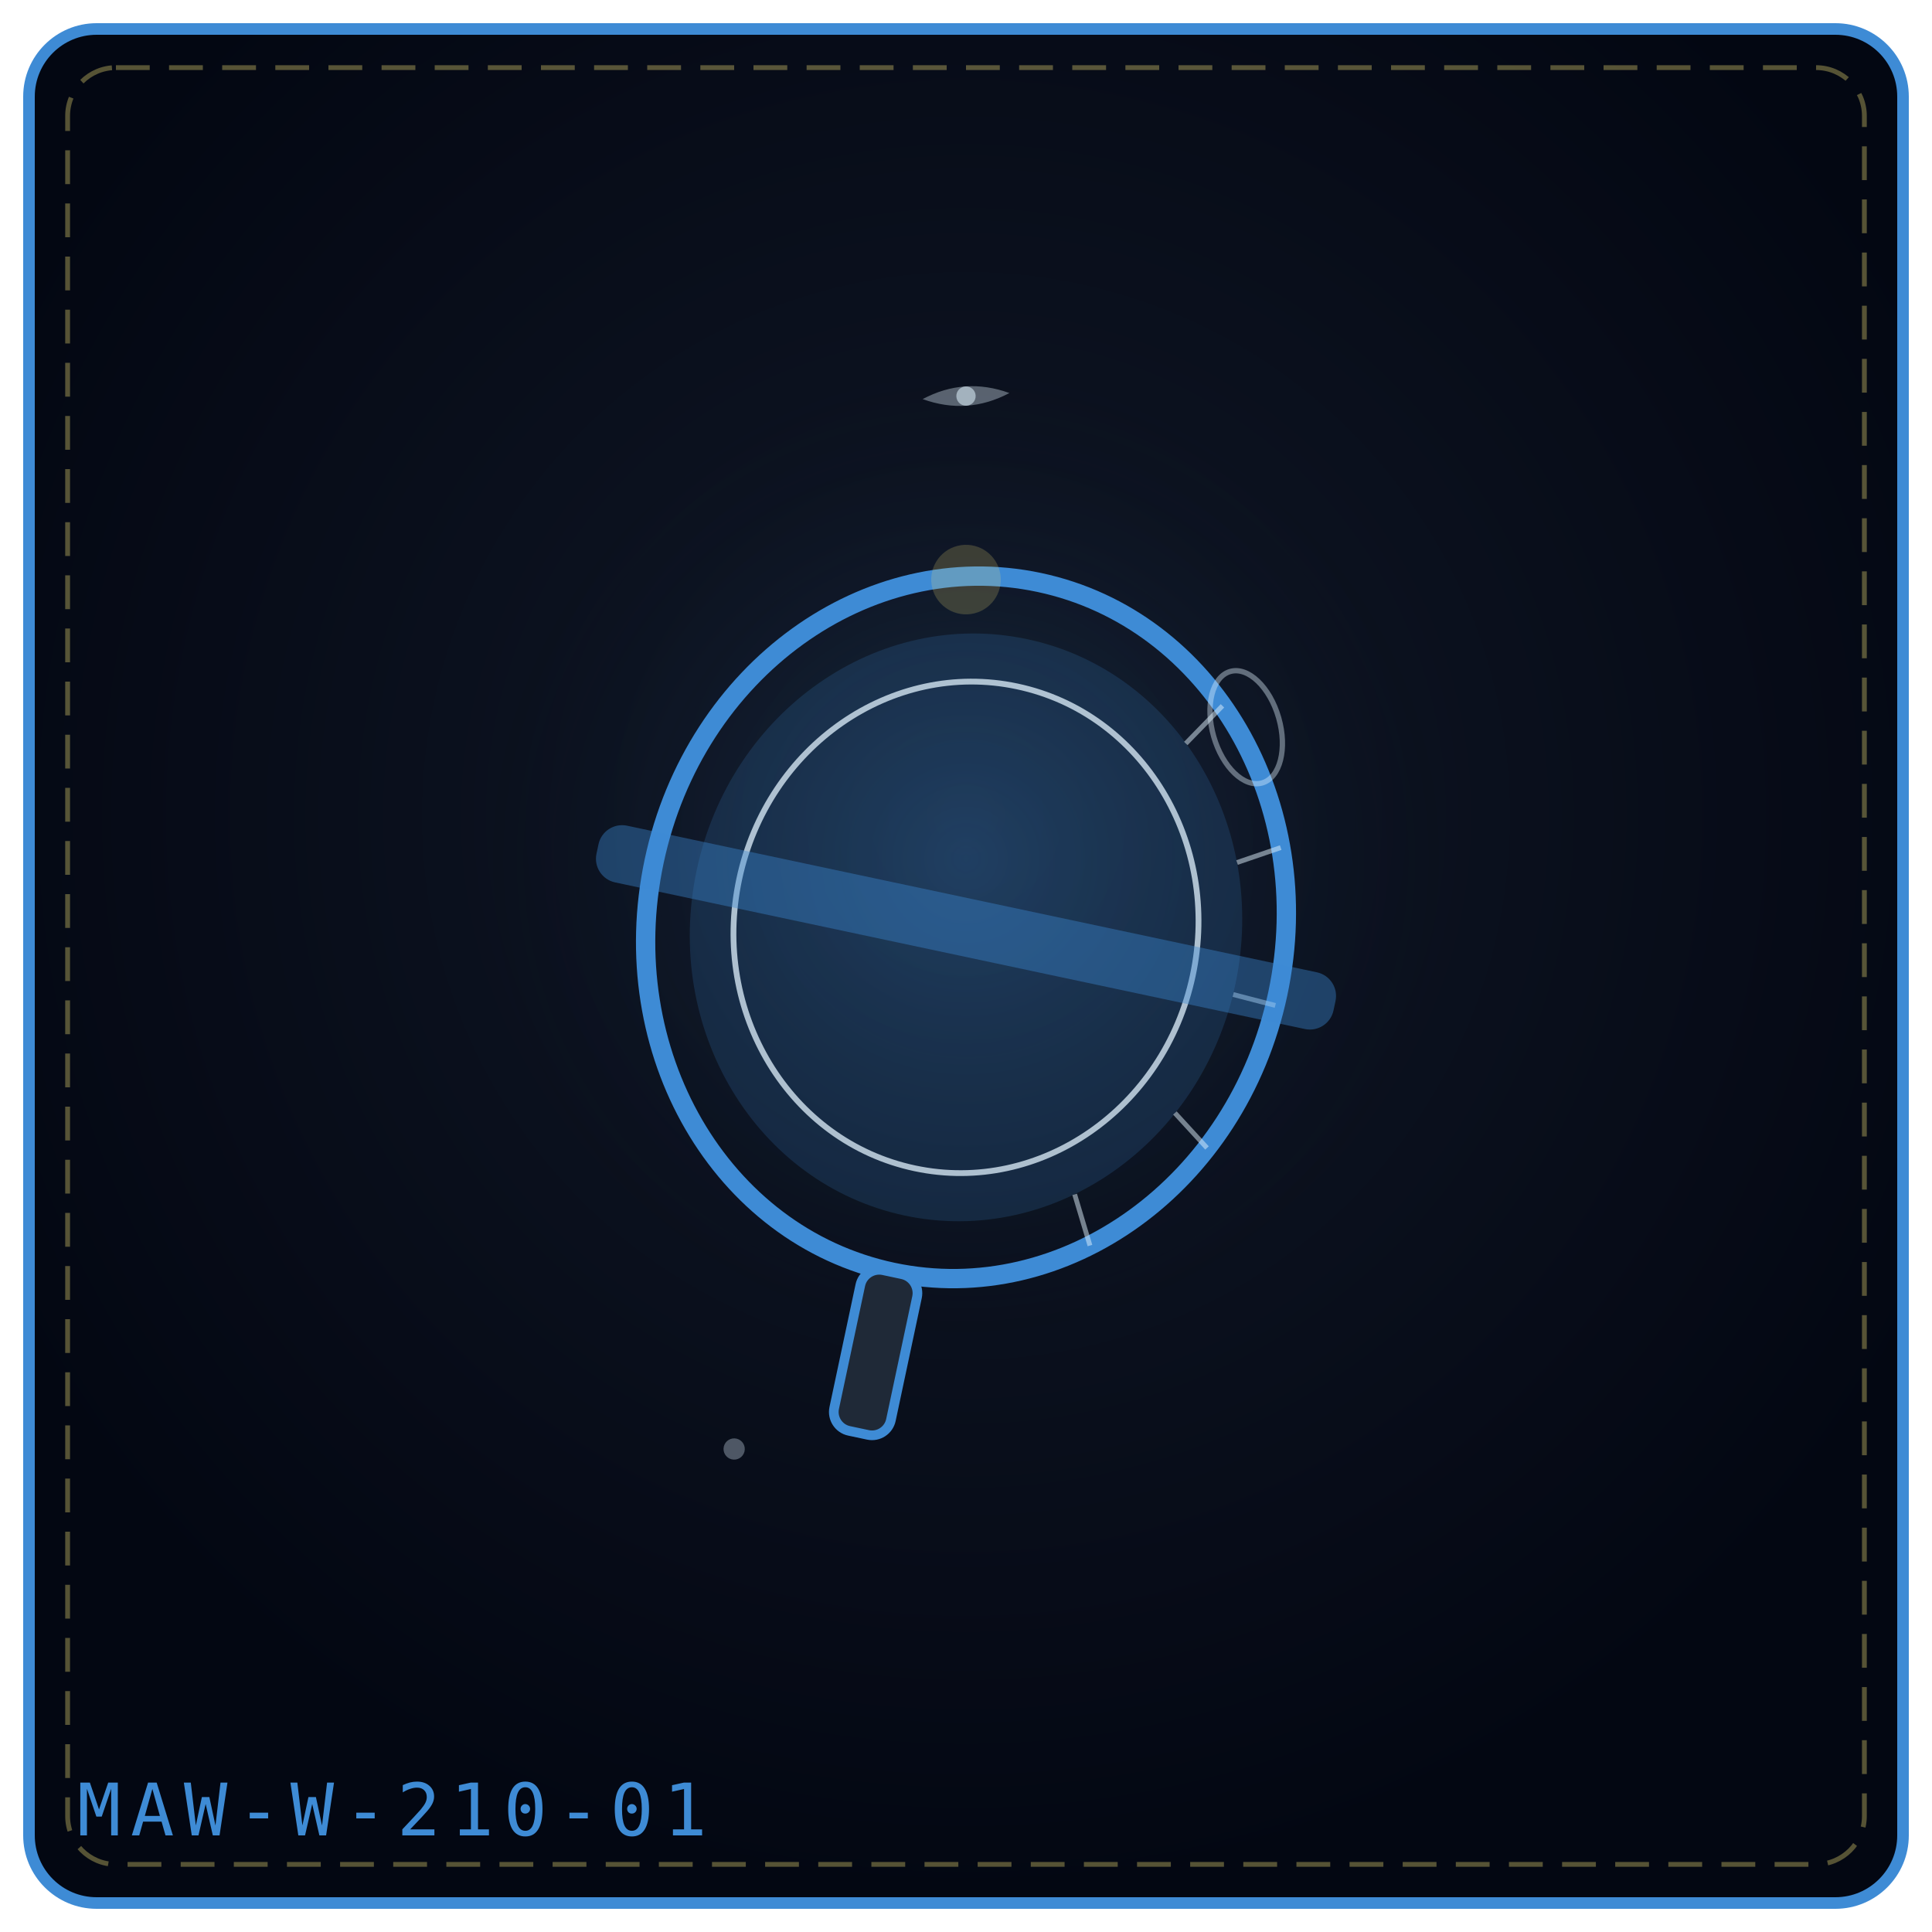
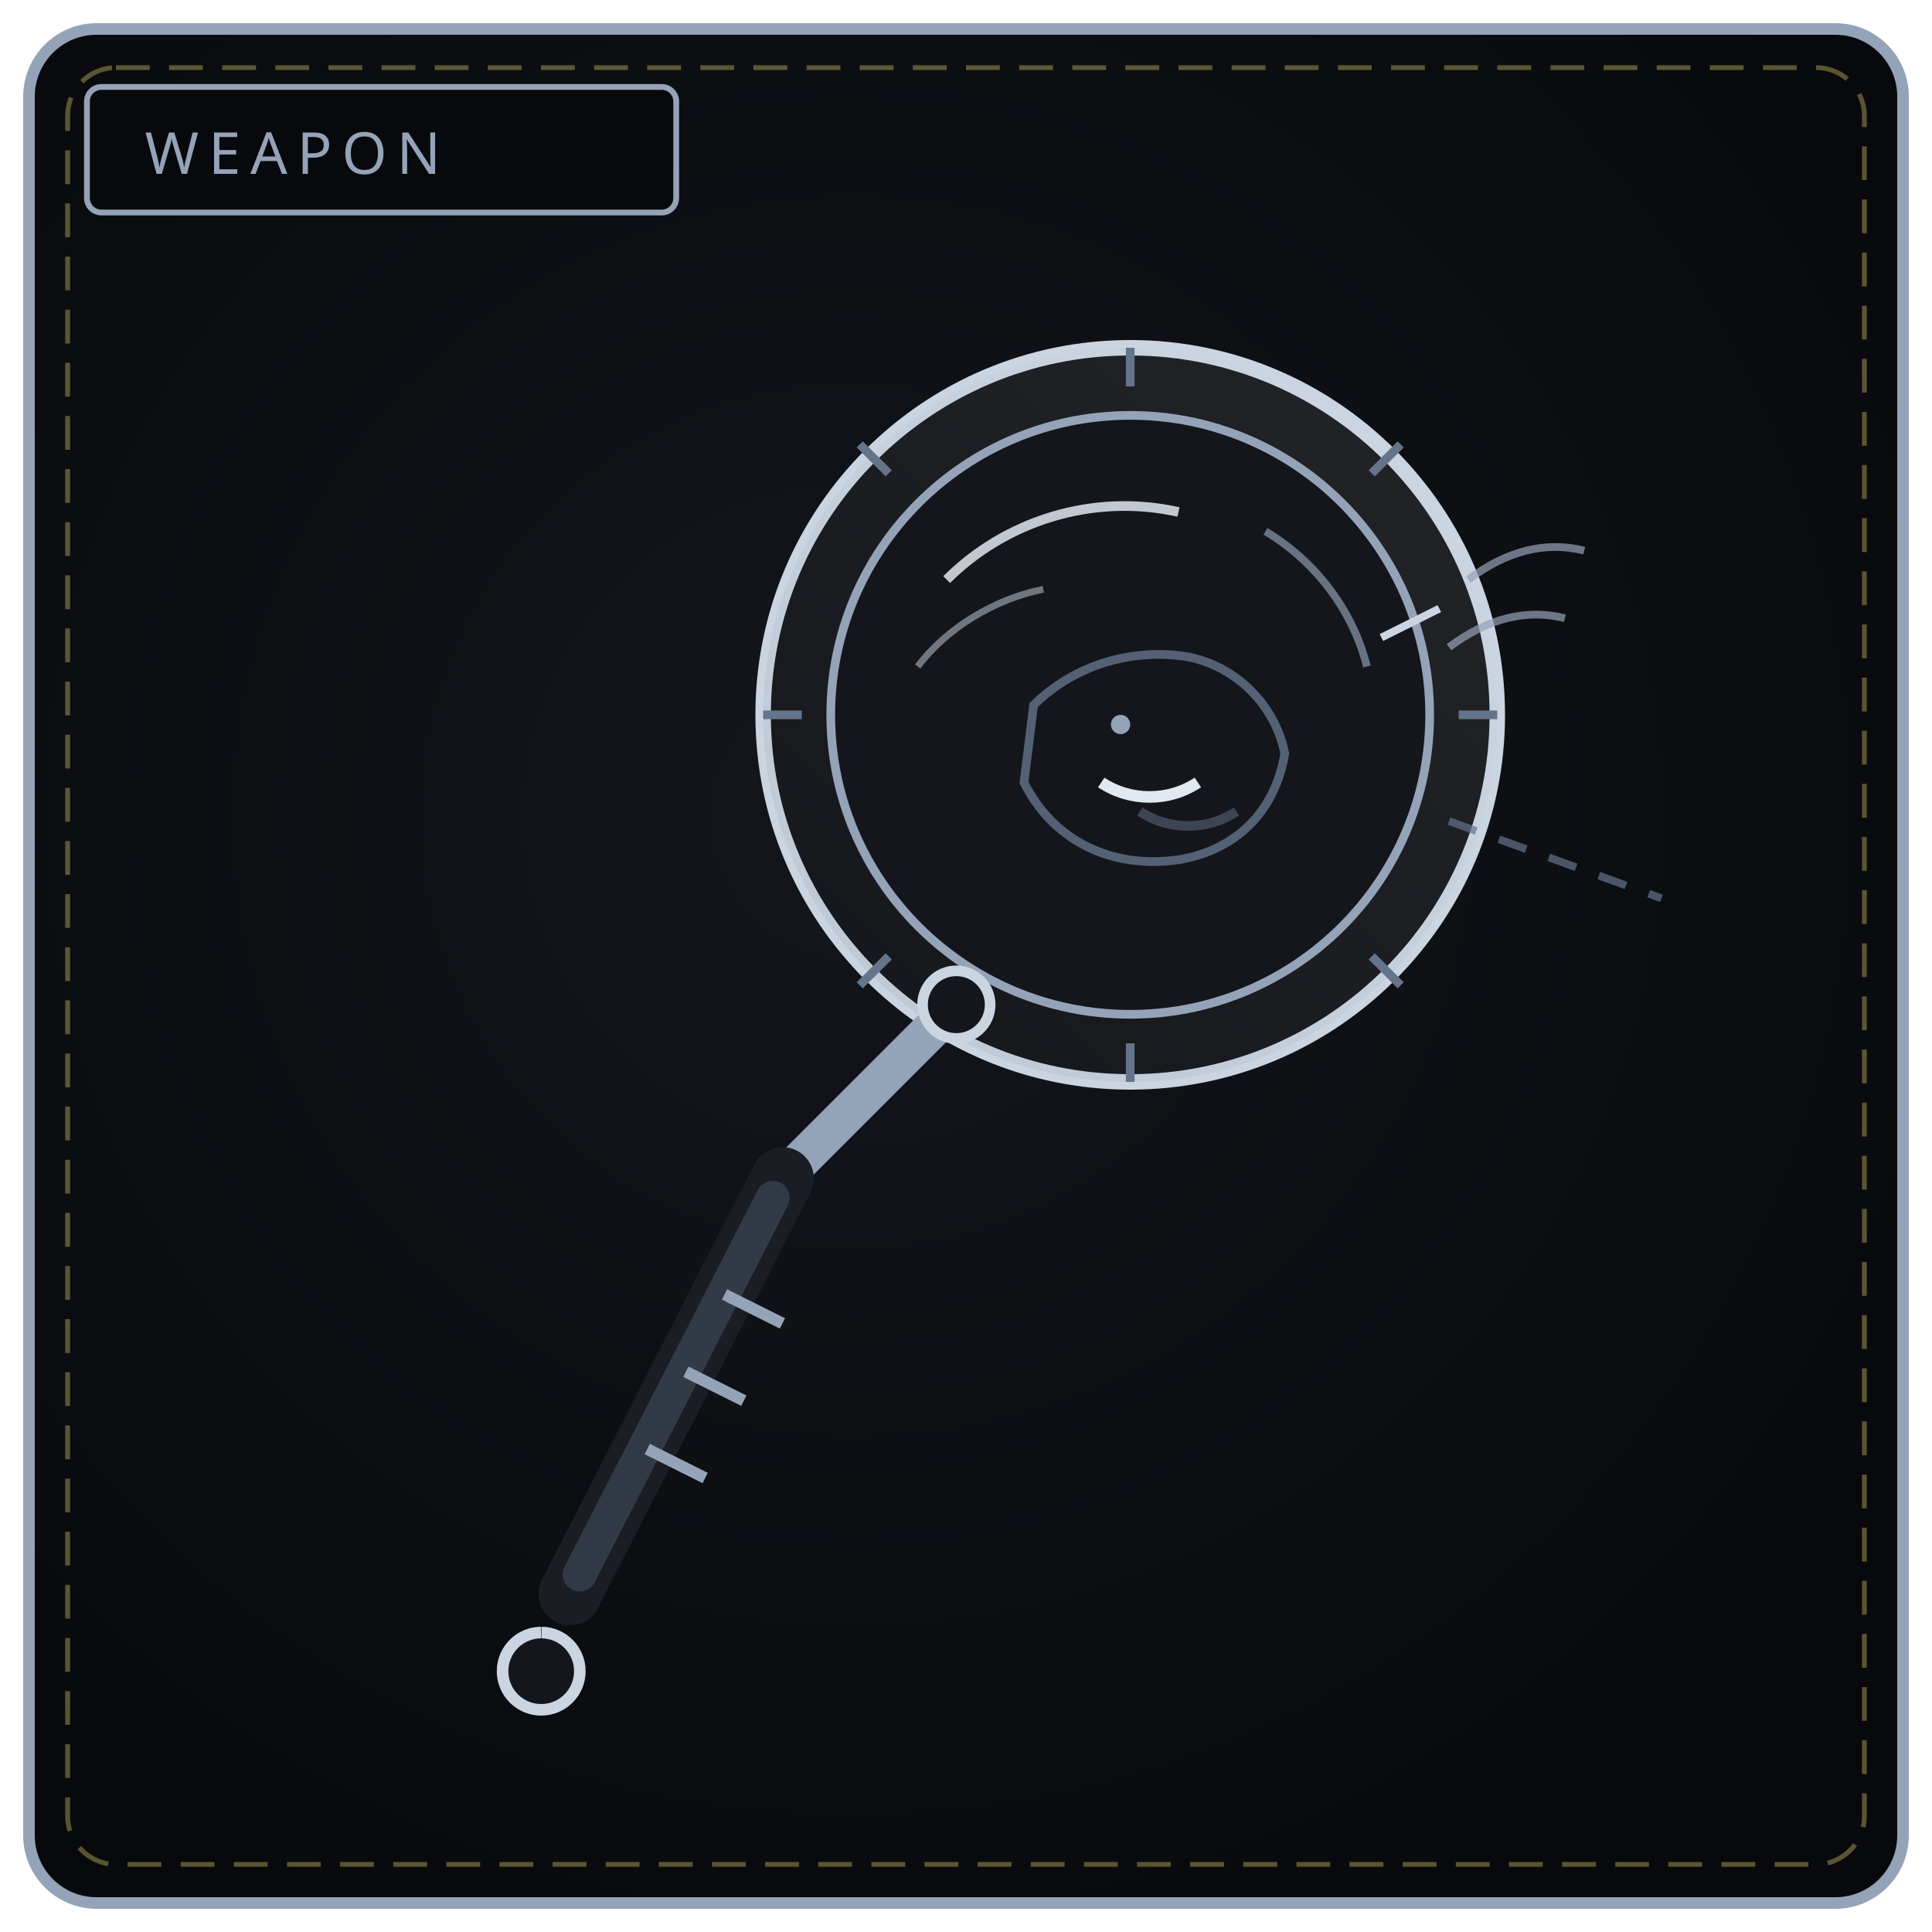
<svg xmlns="http://www.w3.org/2000/svg" viewBox="0 0 400 400" width="100%" height="100%" role="img" aria-label="THE LAUGHTER LENS">
  <defs>
-     <radialGradient id="bg6cb0b8" cx="50%" cy="42%" r="58%">
-       <stop offset="0%" stop-color="#111827" />
-       <stop offset="100%" stop-color="#030712" />
+     <radialGradient id="bw210" cx="44%" cy="42%" r="66%">
+       <stop offset="0%" stop-color="#14161c" />
+       <stop offset="100%" stop-color="#08090c" />
    </radialGradient>
-     <radialGradient id="gl6cb0b8" cx="50%" cy="46%" r="42%">
-       <stop offset="0%" stop-color="#3e8bd5" stop-opacity=".2" />
-       <stop offset="100%" stop-color="#000" stop-opacity="0" />
-     </radialGradient>
+     <linearGradient id="bl210" x1="0" y1="1" x2="1" y2="0">
+       <stop offset="0" stop-color="#475061" />
+       <stop offset="1" stop-color="#e2e8f0" />
+     </linearGradient>
  </defs>
-   <rect x="6" y="6" width="388" height="388" rx="14" fill="url(#bg6cb0b8)" stroke="#3e8bd5" stroke-width="2.4" />
+   <rect x="6" y="6" width="388" height="388" rx="14" fill="url(#bw210)" stroke="#94a3b8" stroke-width="2.4" />
  <rect x="14" y="14" width="372" height="372" rx="10" fill="none" stroke="#f1df76" stroke-width="1" stroke-dasharray="7 4" opacity=".35" />
-   <circle cx="200" cy="188" r="129" fill="url(#gl6cb0b8)" />
-   <g transform="rotate(12 200.0 192.0)">
-     <ellipse cx="200.0" cy="192.0" rx="66.0" ry="73.0" fill="none" stroke="#3e8bd5" stroke-width="4" />
-     <ellipse cx="200.0" cy="192.0" rx="57.0" ry="61.0" fill="#3e8bd5" fill-opacity=".18" />
-     <ellipse cx="200.0" cy="192.0" rx="48.0" ry="51.0" fill="none" stroke="#e0f2fe" stroke-width="1.2" opacity=".75" />
-     <path d="M242.4 136.1 L236.6 145.3" stroke="#e0f2fe" stroke-width="1" opacity=".5" />
-     <path d="M260.3 162.3 L252.1 167.2" stroke="#e0f2fe" stroke-width="1" opacity=".5" />
-     <path d="M266.0 194.5 L257.0 194.1" stroke="#e0f2fe" stroke-width="1" opacity=".5" />
-     <path d="M258.3 226.3 L250.3 220.6" stroke="#e0f2fe" stroke-width="1" opacity=".5" />
-     <path d="M238.8 251.1 L233.5 241.4" stroke="#e0f2fe" stroke-width="1" opacity=".5" />
-     <rect x="122.0" y="186.0" width="156.0" height="12" rx="5" fill="#3e8bd5" fill-opacity=".4" />
-     <rect x="194.0" y="265.0" width="12" height="34.0" rx="4" fill="#1f2937" stroke="#3e8bd5" stroke-width="2" />
-   </g>
-   <g transform="rotate(-16 258.0 136.0)">
-     <ellipse cx="254.0" cy="150.0" rx="7" ry="12" fill="none" stroke="#e0f2fe" stroke-width="1.1" opacity=".4" />
-   </g>
-   <g transform="rotate(-4 200.0 82.0)" opacity=".9">
-     <path d="M191.0 82.0 Q200.0 78.0 209.0 82.0 Q200.0 86.0 191.0 82.0 Z" fill="#e0f2fe" opacity=".4" />
-     <circle cx="200.0" cy="82.0" r="2.0" fill="#e0f2fe" opacity=".65" />
-   </g>
-   <g transform="rotate(14 152.0 300.0)" opacity=".9">
-     <circle cx="152.0" cy="300.0" r="2.2" fill="#e0f2fe" opacity=".36" />
-   </g>
-   <g transform="rotate(-14 200.0 120.0)" opacity=".9">
-     <circle cx="200.0" cy="120.0" r="7.2" fill="#f1df76" opacity=".22" />
-   </g>
-   <text x="16" y="380" font-family="monospace" font-size="15" letter-spacing="2" fill="#3e8bd5">MAW-W-210-01</text>
+   <rect x="18" y="18" width="122" height="26" rx="3" fill="#08090c" stroke="#94a3b8" stroke-width="1.2" />
+   <text x="30" y="36" fill="#94a3b8" font-family="Impact, Arial Black, sans-serif" font-size="12" letter-spacing="2">WEAPON</text>
+   <circle cx="234" cy="148" r="76" fill="#0e1013" stroke="#cbd5e1" stroke-width="3.2" />
+   <circle cx="234" cy="148" r="76" fill="url(#bl210)" opacity=".1" />
+   <circle cx="234" cy="148" r="62" fill="#14161c" stroke="#94a3b8" stroke-width="1.8" />
+   <path d="M196 120 C 208 108, 226 102, 244 106" fill="none" stroke="#e2e8f0" stroke-width="2" opacity=".85" />
+   <path d="M190 138 C 196 130, 206 124, 216 122" fill="none" stroke="#cbd5e1" stroke-width="1.4" opacity=".5" />
+   <path d="M262 110 C 272 116, 280 126, 283 138" fill="none" stroke="#94a3b8" stroke-width="1.6" opacity=".65" />
+   <path d="M214 146 C 222 138, 234 134, 246 136 C 256 138, 264 146, 266 156 C 264 168, 256 176, 244 178 C 230 180, 218 174, 212 162 Z" fill="none" stroke="#64748b" stroke-width="1.8" opacity=".8" />
+   <path d="M228 162 C 234 166, 242 166, 248 162" fill="none" stroke="#e2e8f0" stroke-width="2.4" />
+   <path d="M236 168 C 242 172, 250 172, 256 168" fill="none" stroke="#475061" stroke-width="2" opacity=".8" />
+   <circle cx="232" cy="150" r="2" fill="#94a3b8" />
+   <path d="M304 120 C 312 114, 320 112, 328 114 M300 134 C 308 128, 316 126, 324 128" fill="none" stroke="#94a3b8" stroke-width="1.6" opacity=".7" />
+   <path d="M298 126 L286 132" stroke="#cbd5e1" stroke-width="1.6" />
+   <path d="M234 72 L234 80 M290 92 L284 98 M310 148 L302 148 M290 204 L284 198 M234 224 L234 216 M178 204 L184 198 M158 148 L166 148 M178 92 L184 98" stroke="#64748b" stroke-width="1.8" />
+   <path d="M196 210 L160 246" stroke="#94a3b8" stroke-width="8" />
+   <path d="M162 244 L118 330" stroke="#1a1d24" stroke-width="13" stroke-linecap="round" />
+   <path d="M160 248 L120 326" stroke="#333a47" stroke-width="7" stroke-linecap="round" />
+   <path d="M150 268 L162 274 M142 284 L154 290 M134 300 L146 306" stroke="#94a3b8" stroke-width="2.4" />
+   <circle cx="198" cy="208" r="7" fill="#14161c" stroke="#cbd5e1" stroke-width="2.2" />
+   <path d="M112 338 a8 8 0 1 0 .1 0" fill="#14161c" stroke="#cbd5e1" stroke-width="2.4" />
+   <path d="M300 170 L344 186" stroke="#64748b" stroke-width="1.6" stroke-dasharray="6 5" opacity=".7" />
</svg>
